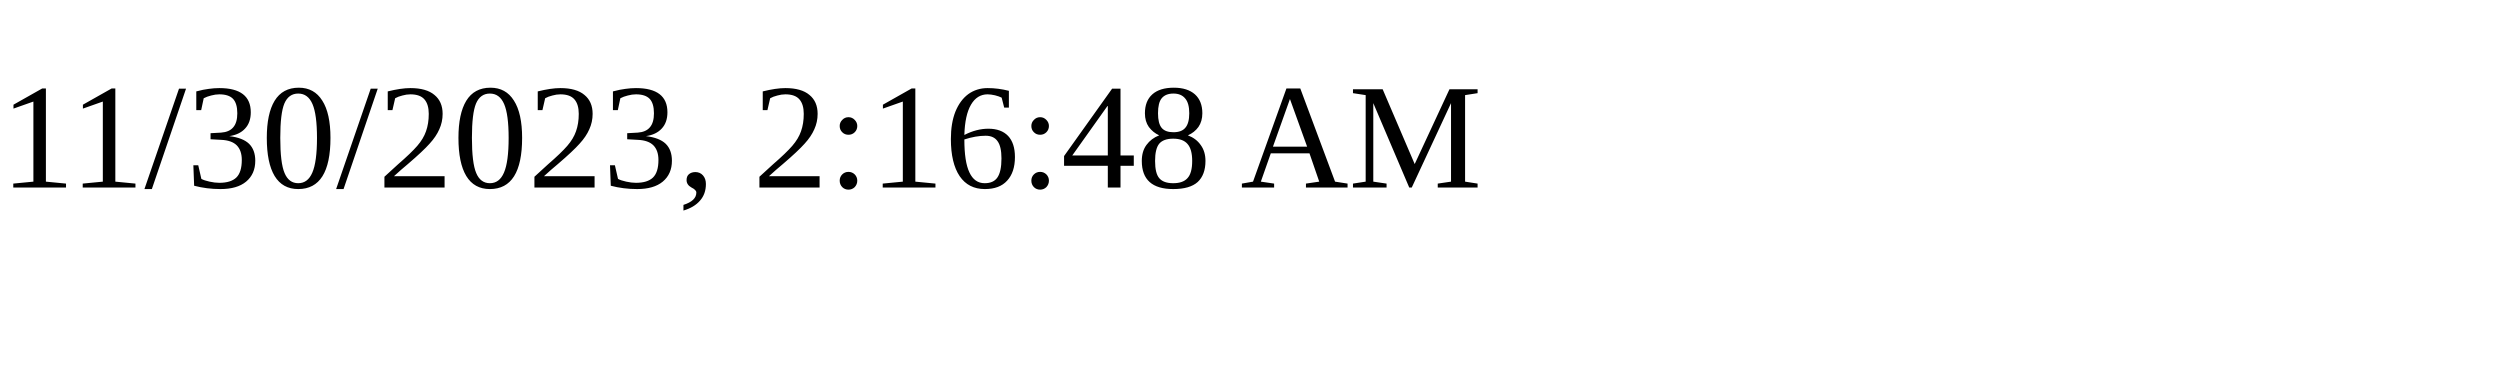
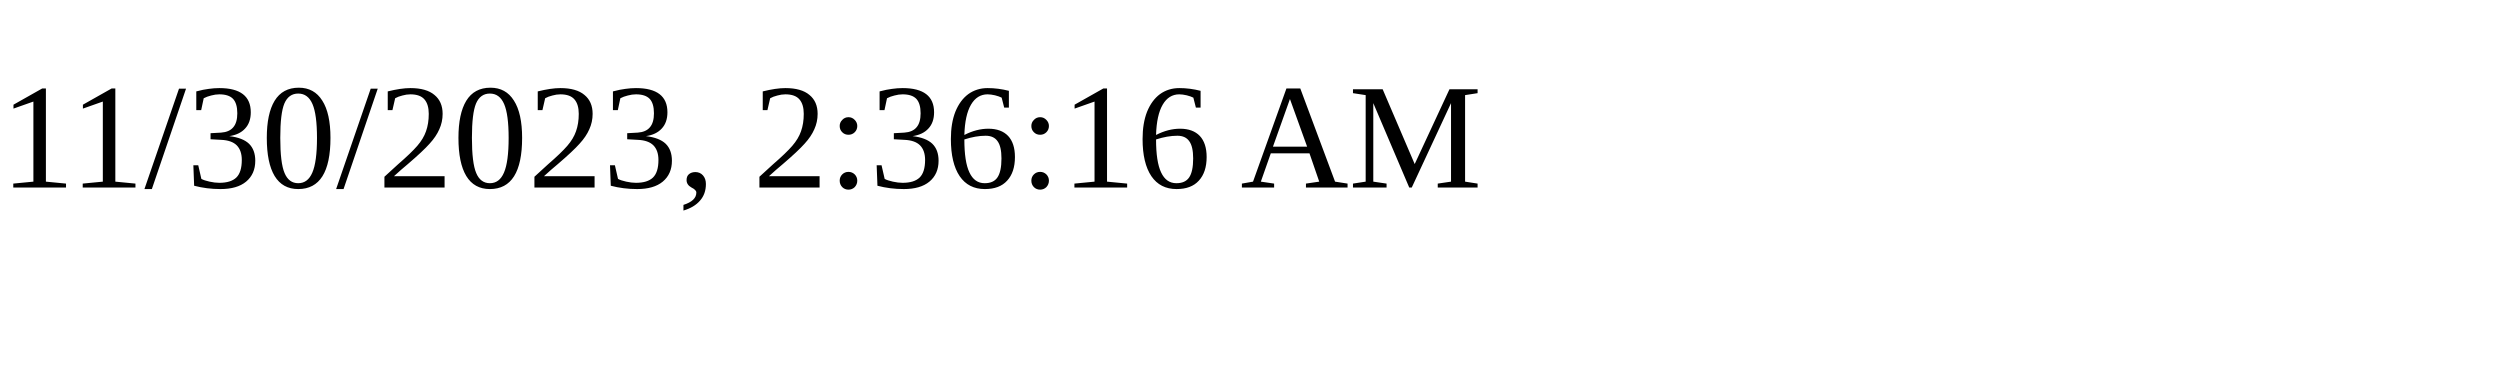
<svg xmlns="http://www.w3.org/2000/svg" height="30" width="200">
-   <text x="0" y="15">11/30/2023, 2:16:48 AM</text>
+   <text x="0" y="15">11/30/2023, 2:36:16 AM</text>
</svg>
